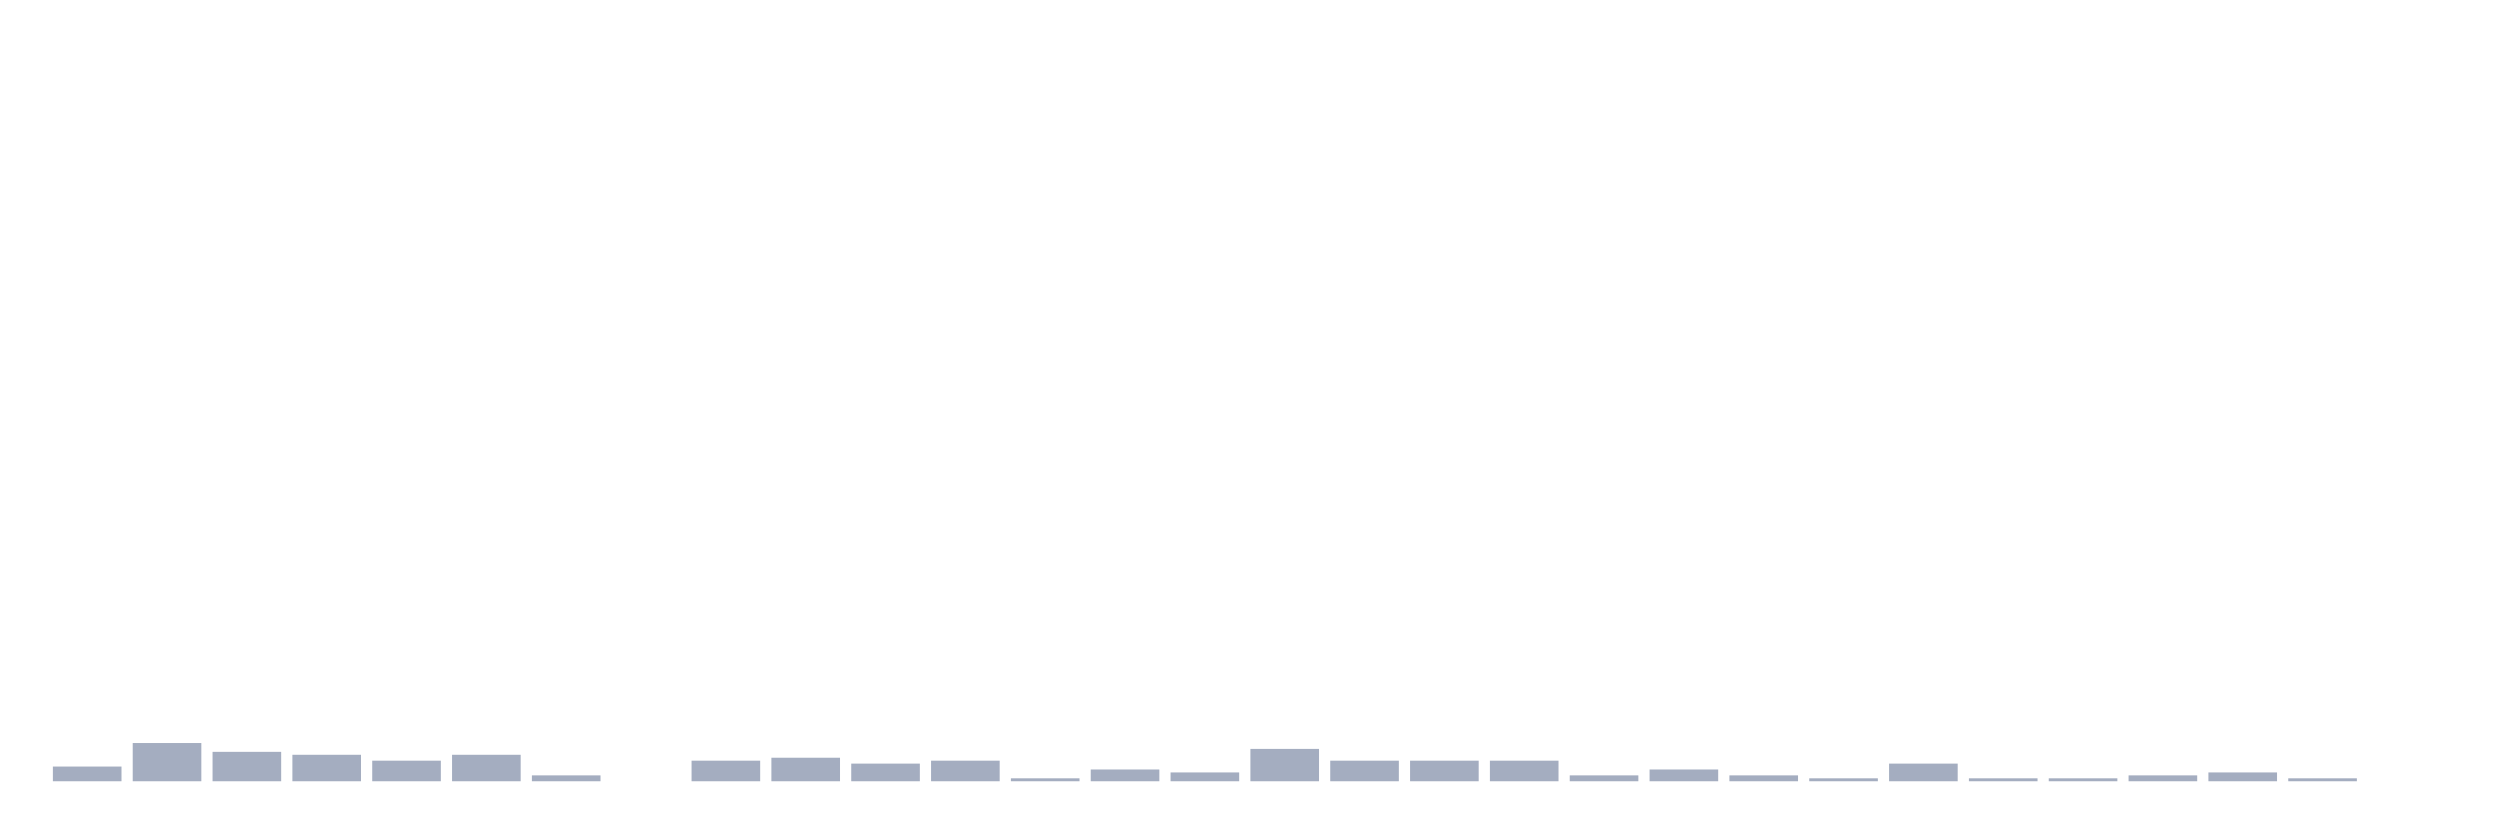
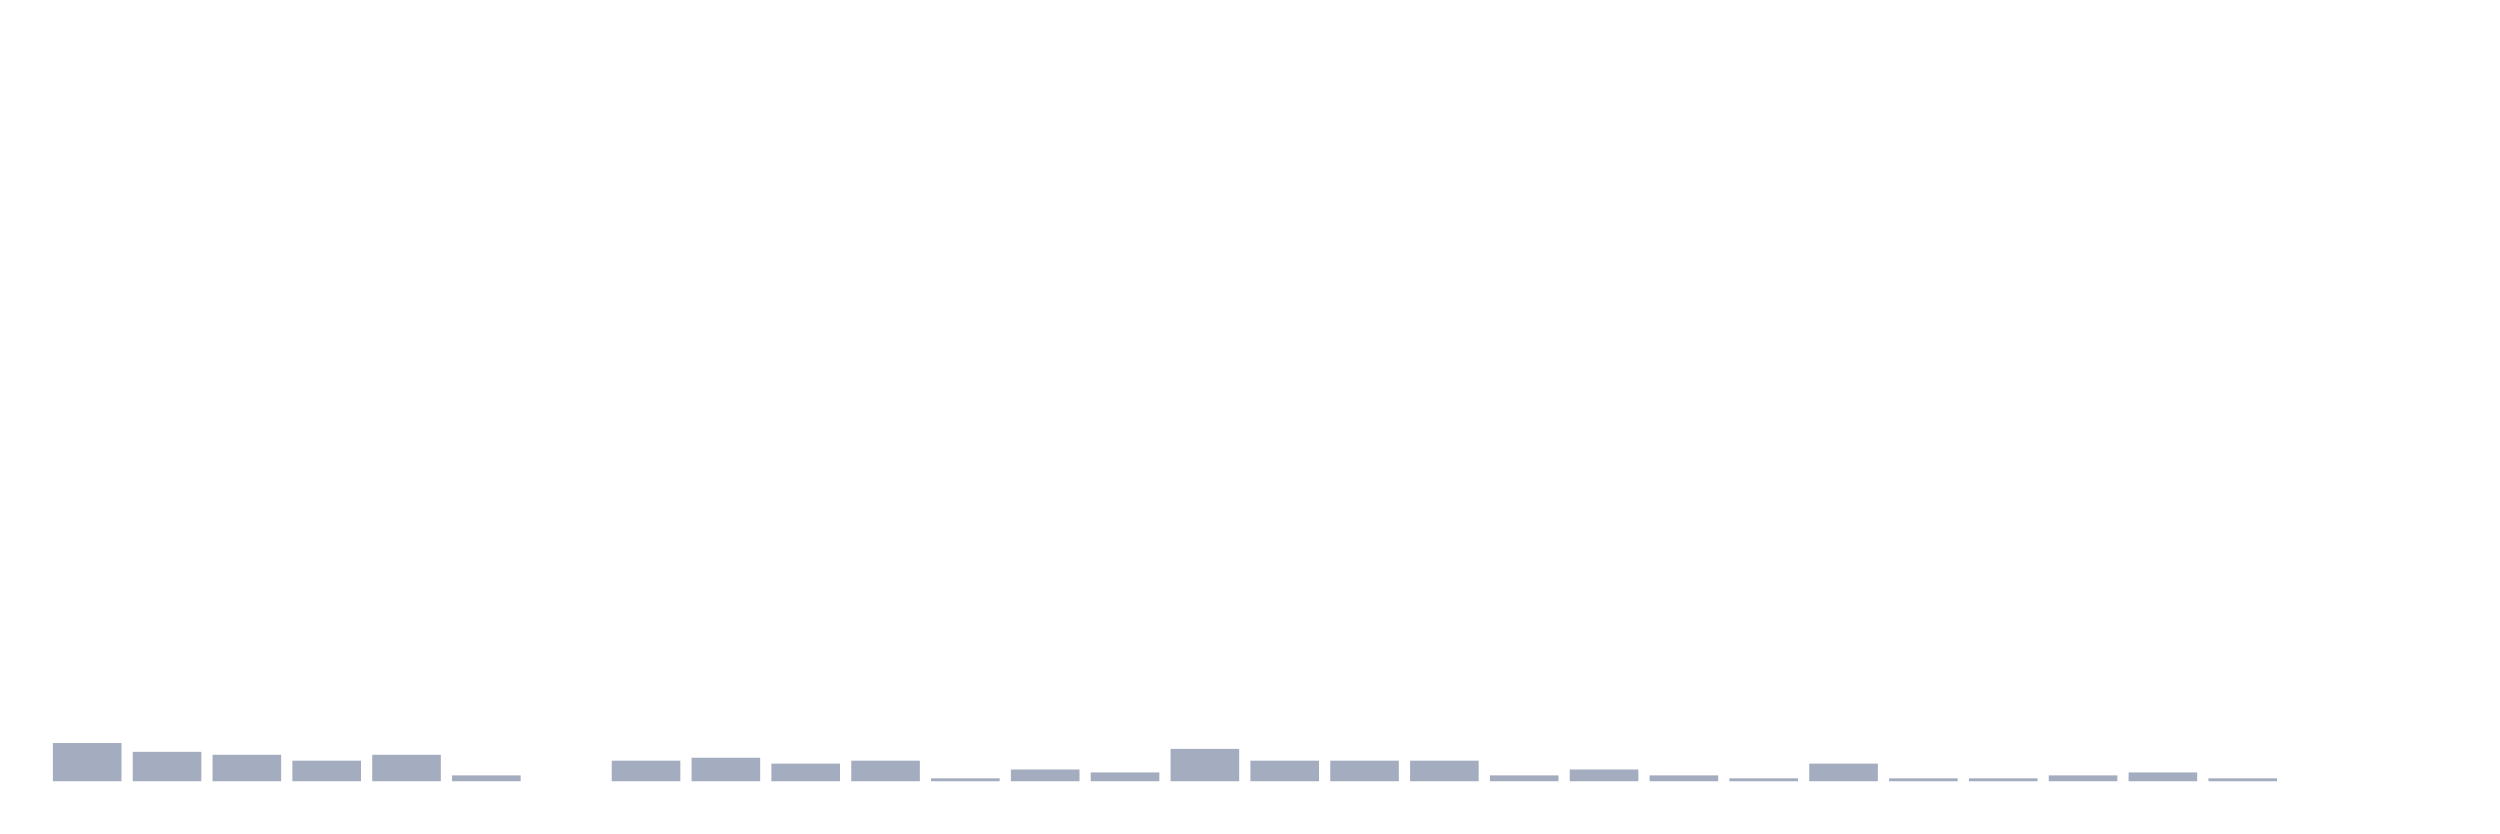
<svg xmlns="http://www.w3.org/2000/svg" viewBox="0 0 480 160">
  <g transform="translate(10,10)">
-     <rect class="bar" x="0.153" width="13.175" y="137.177" height="2.823" fill="rgb(164,173,192)" />
-     <rect class="bar" x="15.482" width="13.175" y="132.661" height="7.339" fill="rgb(164,173,192)" />
-     <rect class="bar" x="30.81" width="13.175" y="134.355" height="5.645" fill="rgb(164,173,192)" />
-     <rect class="bar" x="46.138" width="13.175" y="134.919" height="5.081" fill="rgb(164,173,192)" />
-     <rect class="bar" x="61.466" width="13.175" y="136.048" height="3.952" fill="rgb(164,173,192)" />
-     <rect class="bar" x="76.794" width="13.175" y="134.919" height="5.081" fill="rgb(164,173,192)" />
-     <rect class="bar" x="92.123" width="13.175" y="138.871" height="1.129" fill="rgb(164,173,192)" />
-     <rect class="bar" x="107.451" width="13.175" y="140" height="0" fill="rgb(164,173,192)" />
-     <rect class="bar" x="122.779" width="13.175" y="136.048" height="3.952" fill="rgb(164,173,192)" />
-     <rect class="bar" x="138.107" width="13.175" y="135.484" height="4.516" fill="rgb(164,173,192)" />
-     <rect class="bar" x="153.436" width="13.175" y="136.613" height="3.387" fill="rgb(164,173,192)" />
-     <rect class="bar" x="168.764" width="13.175" y="136.048" height="3.952" fill="rgb(164,173,192)" />
-     <rect class="bar" x="184.092" width="13.175" y="139.435" height="0.565" fill="rgb(164,173,192)" />
-     <rect class="bar" x="199.42" width="13.175" y="137.742" height="2.258" fill="rgb(164,173,192)" />
-     <rect class="bar" x="214.748" width="13.175" y="138.306" height="1.694" fill="rgb(164,173,192)" />
-     <rect class="bar" x="230.077" width="13.175" y="133.79" height="6.21" fill="rgb(164,173,192)" />
+     <rect class="bar" x="0.153" width="13.175" y="132.661" height="7.339" fill="rgb(164,173,192)" />
+     <rect class="bar" x="15.482" width="13.175" y="134.355" height="5.645" fill="rgb(164,173,192)" />
+     <rect class="bar" x="30.81" width="13.175" y="134.919" height="5.081" fill="rgb(164,173,192)" />
+     <rect class="bar" x="46.138" width="13.175" y="136.048" height="3.952" fill="rgb(164,173,192)" />
+     <rect class="bar" x="61.466" width="13.175" y="134.919" height="5.081" fill="rgb(164,173,192)" />
+     <rect class="bar" x="76.794" width="13.175" y="138.871" height="1.129" fill="rgb(164,173,192)" />
+     <rect class="bar" x="92.123" width="13.175" y="140" height="0" fill="rgb(164,173,192)" />
+     <rect class="bar" x="107.451" width="13.175" y="136.048" height="3.952" fill="rgb(164,173,192)" />
+     <rect class="bar" x="122.779" width="13.175" y="135.484" height="4.516" fill="rgb(164,173,192)" />
+     <rect class="bar" x="138.107" width="13.175" y="136.613" height="3.387" fill="rgb(164,173,192)" />
+     <rect class="bar" x="153.436" width="13.175" y="136.048" height="3.952" fill="rgb(164,173,192)" />
+     <rect class="bar" x="168.764" width="13.175" y="139.435" height="0.565" fill="rgb(164,173,192)" />
+     <rect class="bar" x="184.092" width="13.175" y="137.742" height="2.258" fill="rgb(164,173,192)" />
+     <rect class="bar" x="199.42" width="13.175" y="138.306" height="1.694" fill="rgb(164,173,192)" />
+     <rect class="bar" x="214.748" width="13.175" y="133.79" height="6.21" fill="rgb(164,173,192)" />
+     <rect class="bar" x="230.077" width="13.175" y="136.048" height="3.952" fill="rgb(164,173,192)" />
    <rect class="bar" x="245.405" width="13.175" y="136.048" height="3.952" fill="rgb(164,173,192)" />
    <rect class="bar" x="260.733" width="13.175" y="136.048" height="3.952" fill="rgb(164,173,192)" />
-     <rect class="bar" x="276.061" width="13.175" y="136.048" height="3.952" fill="rgb(164,173,192)" />
-     <rect class="bar" x="291.39" width="13.175" y="138.871" height="1.129" fill="rgb(164,173,192)" />
-     <rect class="bar" x="306.718" width="13.175" y="137.742" height="2.258" fill="rgb(164,173,192)" />
-     <rect class="bar" x="322.046" width="13.175" y="138.871" height="1.129" fill="rgb(164,173,192)" />
-     <rect class="bar" x="337.374" width="13.175" y="139.435" height="0.565" fill="rgb(164,173,192)" />
-     <rect class="bar" x="352.702" width="13.175" y="136.613" height="3.387" fill="rgb(164,173,192)" />
+     <rect class="bar" x="276.061" width="13.175" y="138.871" height="1.129" fill="rgb(164,173,192)" />
+     <rect class="bar" x="291.39" width="13.175" y="137.742" height="2.258" fill="rgb(164,173,192)" />
+     <rect class="bar" x="306.718" width="13.175" y="138.871" height="1.129" fill="rgb(164,173,192)" />
+     <rect class="bar" x="322.046" width="13.175" y="139.435" height="0.565" fill="rgb(164,173,192)" />
+     <rect class="bar" x="337.374" width="13.175" y="136.613" height="3.387" fill="rgb(164,173,192)" />
+     <rect class="bar" x="352.702" width="13.175" y="139.435" height="0.565" fill="rgb(164,173,192)" />
    <rect class="bar" x="368.031" width="13.175" y="139.435" height="0.565" fill="rgb(164,173,192)" />
-     <rect class="bar" x="383.359" width="13.175" y="139.435" height="0.565" fill="rgb(164,173,192)" />
-     <rect class="bar" x="398.687" width="13.175" y="138.871" height="1.129" fill="rgb(164,173,192)" />
-     <rect class="bar" x="414.015" width="13.175" y="138.306" height="1.694" fill="rgb(164,173,192)" />
-     <rect class="bar" x="429.344" width="13.175" y="139.435" height="0.565" fill="rgb(164,173,192)" />
+     <rect class="bar" x="383.359" width="13.175" y="138.871" height="1.129" fill="rgb(164,173,192)" />
+     <rect class="bar" x="398.687" width="13.175" y="138.306" height="1.694" fill="rgb(164,173,192)" />
+     <rect class="bar" x="414.015" width="13.175" y="139.435" height="0.565" fill="rgb(164,173,192)" />
+     <rect class="bar" x="429.344" width="13.175" y="140" height="0" fill="rgb(164,173,192)" />
    <rect class="bar" x="444.672" width="13.175" y="140" height="0" fill="rgb(164,173,192)" />
  </g>
</svg>
